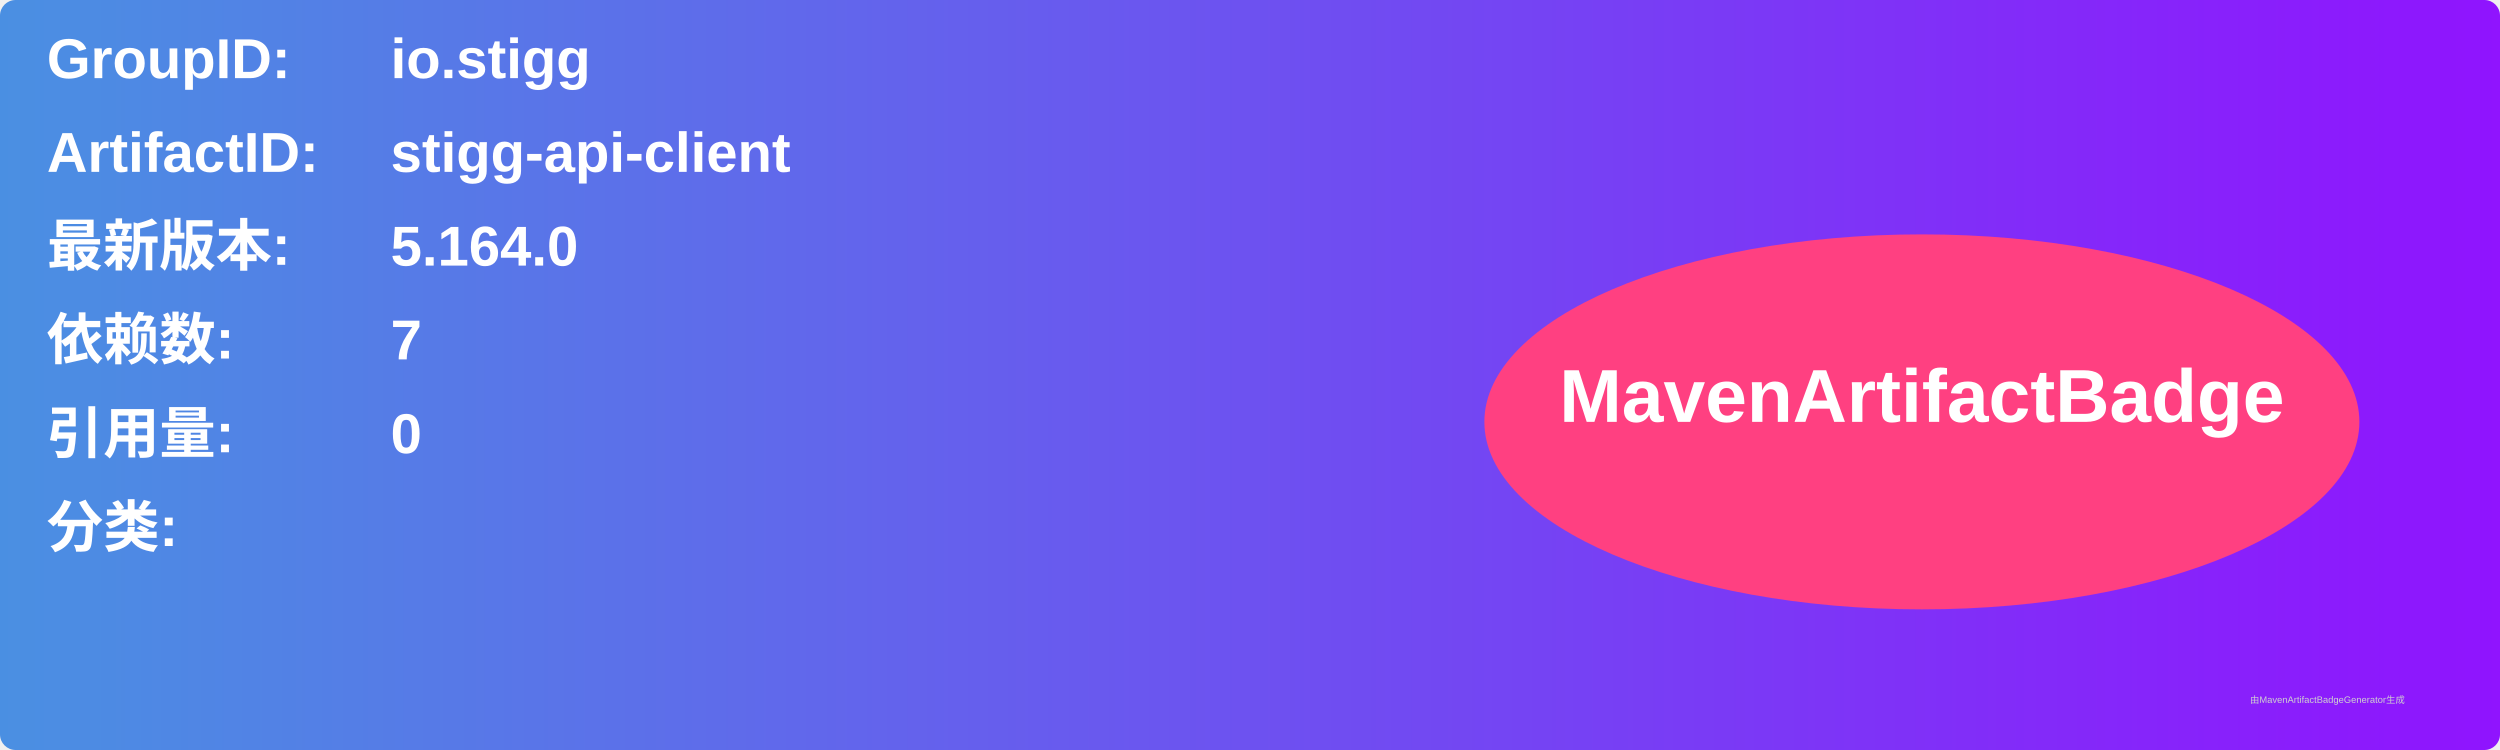
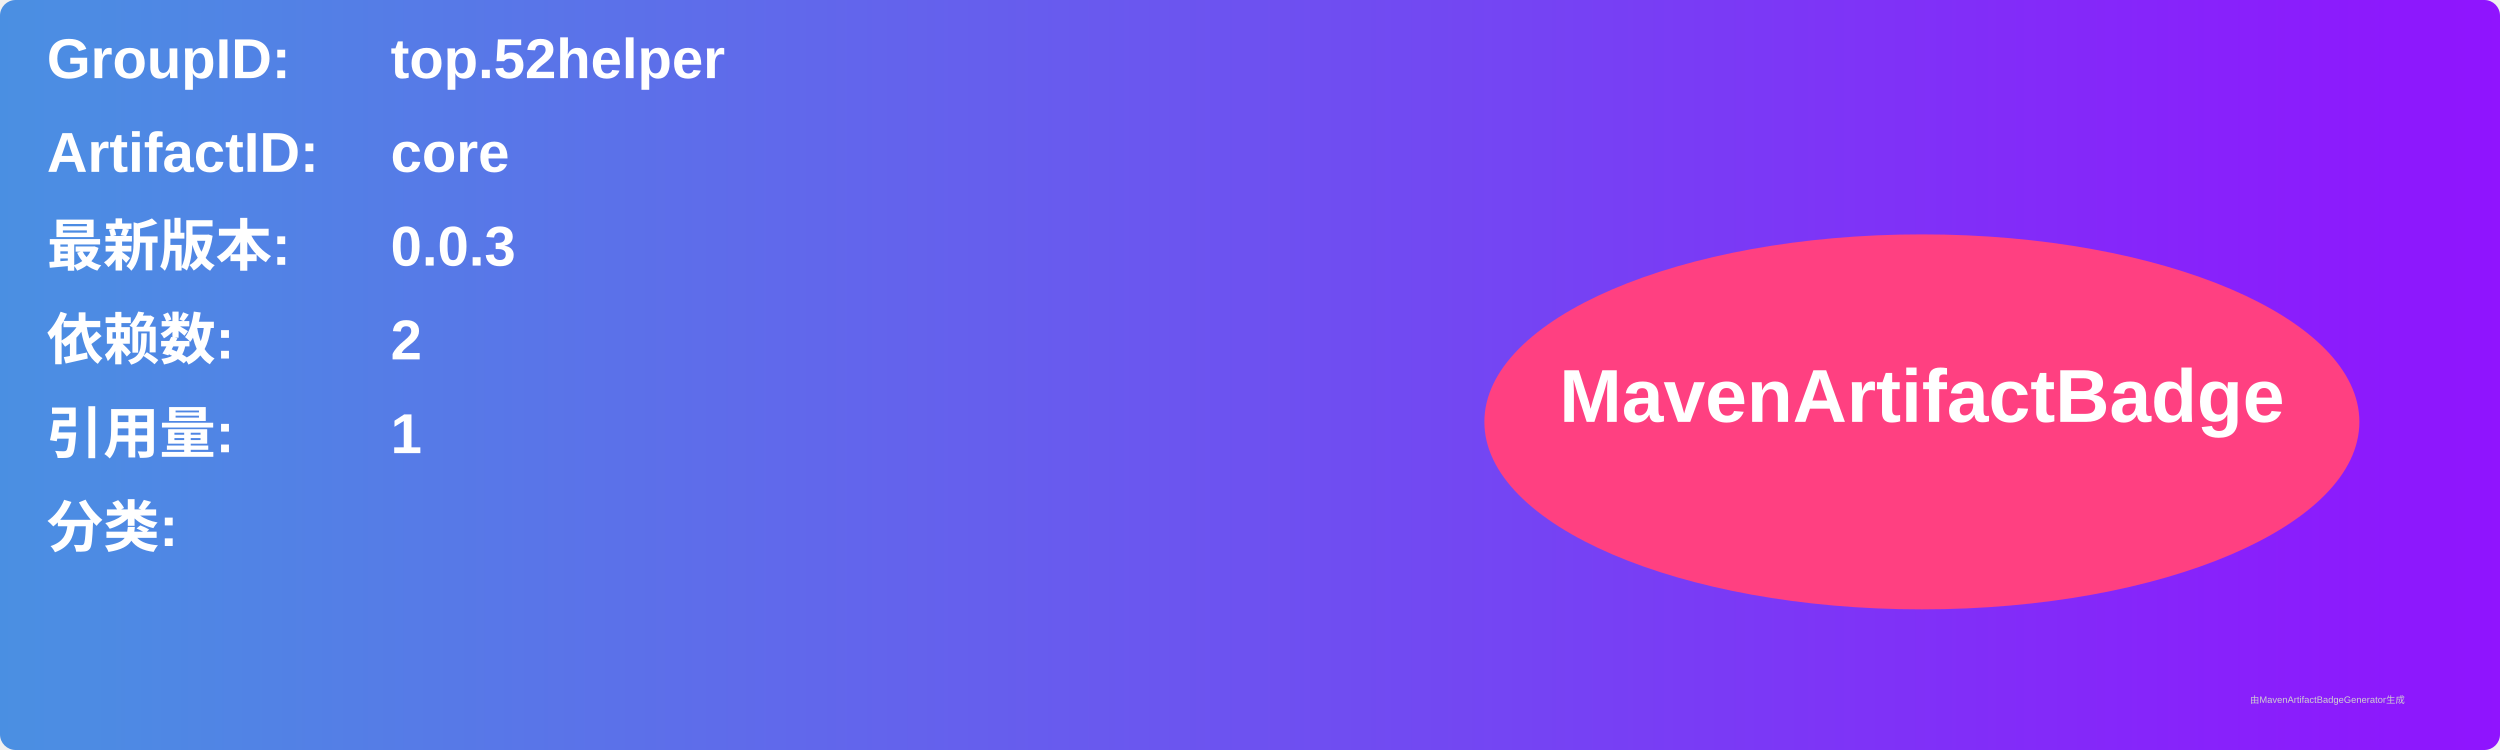
<svg xmlns="http://www.w3.org/2000/svg" width="800" height="240" viewBox="0 0 800 240">
  <linearGradient id="grad" x1="0%" y1="0%" x2="100%" y2="0%">
    <stop offset="0%" stop-color="#4a90e2" />
    <stop offset="100%" stop-color="#9013fe" />
  </linearGradient>
  <rect width="100%" height="100%" rx="5" ry="5" fill="url(#grad)" />
  <g transform="translate(15, 15)">
    <text x="0" y="10" font-family="Arial" font-size="18" fill="white" font-weight="bold" width="260">GroupID:</text>
-     <text x="110" y="10" font-family="Arial" font-size="18" fill="white" font-weight="bold" width="460">io.stigg</text>
+     <text x="110" y="10" font-family="Arial" font-size="18" fill="white" font-weight="bold" width="460">top.52helper</text>
    <text x="0" y="40" font-family="Arial" font-size="18" fill="white" font-weight="bold" width="260">ArtifactID:</text>
-     <text x="110" y="40" font-family="Arial" font-size="18" fill="white" font-weight="bold" width="460">stigg-api-client</text>
+     <text x="110" y="40" font-family="Arial" font-size="18" fill="white" font-weight="bold" width="460">core</text>
    <text x="0" y="70" font-family="Arial" font-size="18" fill="white" font-weight="bold">最新版本:</text>
    <text x="110" y="70" font-family="Arial" font-size="18" fill="white" font-weight="bold">
-       <tspan font-weight="bold">5.164.0</tspan>
+       <tspan font-weight="bold">0.0.3</tspan>
    </text>
    <text x="0" y="100" font-family="Arial" font-size="18" fill="white" font-weight="bold">依赖数: </text>
    <text x="110" y="100" font-family="Arial" font-size="18" fill="white">
-       <tspan font-weight="bold">7</tspan>
+       <tspan font-weight="bold">2</tspan>
    </text>
    <text x="0" y="130" font-family="Arial" font-size="18" fill="white" font-weight="bold">引用量: </text>
    <text x="110" y="130" font-family="Arial" font-size="18" fill="white">
-       <tspan font-weight="bold">0</tspan>
+       <tspan font-weight="bold">1</tspan>
    </text>
    <text x="0" y="160" font-family="Arial" font-size="18" fill="white" font-weight="bold">分类:</text>
    <text x="10" y="190" font-family="Arial" font-size="10" fill="white">
      <tspan font-weight="bold" />
    </text>
    <ellipse cx="600" cy="120" rx="140" ry="60" fill="#ff4081" />
    <text x="600" y="120" text-anchor="middle" font-family="Arial" font-size="24" fill="white" font-weight="bold">MavenArtifactBadge</text>
  </g>
  <text x="720" y="225" font-family="Arial" font-size="3" fill="#d0d0d0">由MavenArtifactBadgeGenerator生成</text>
</svg>
